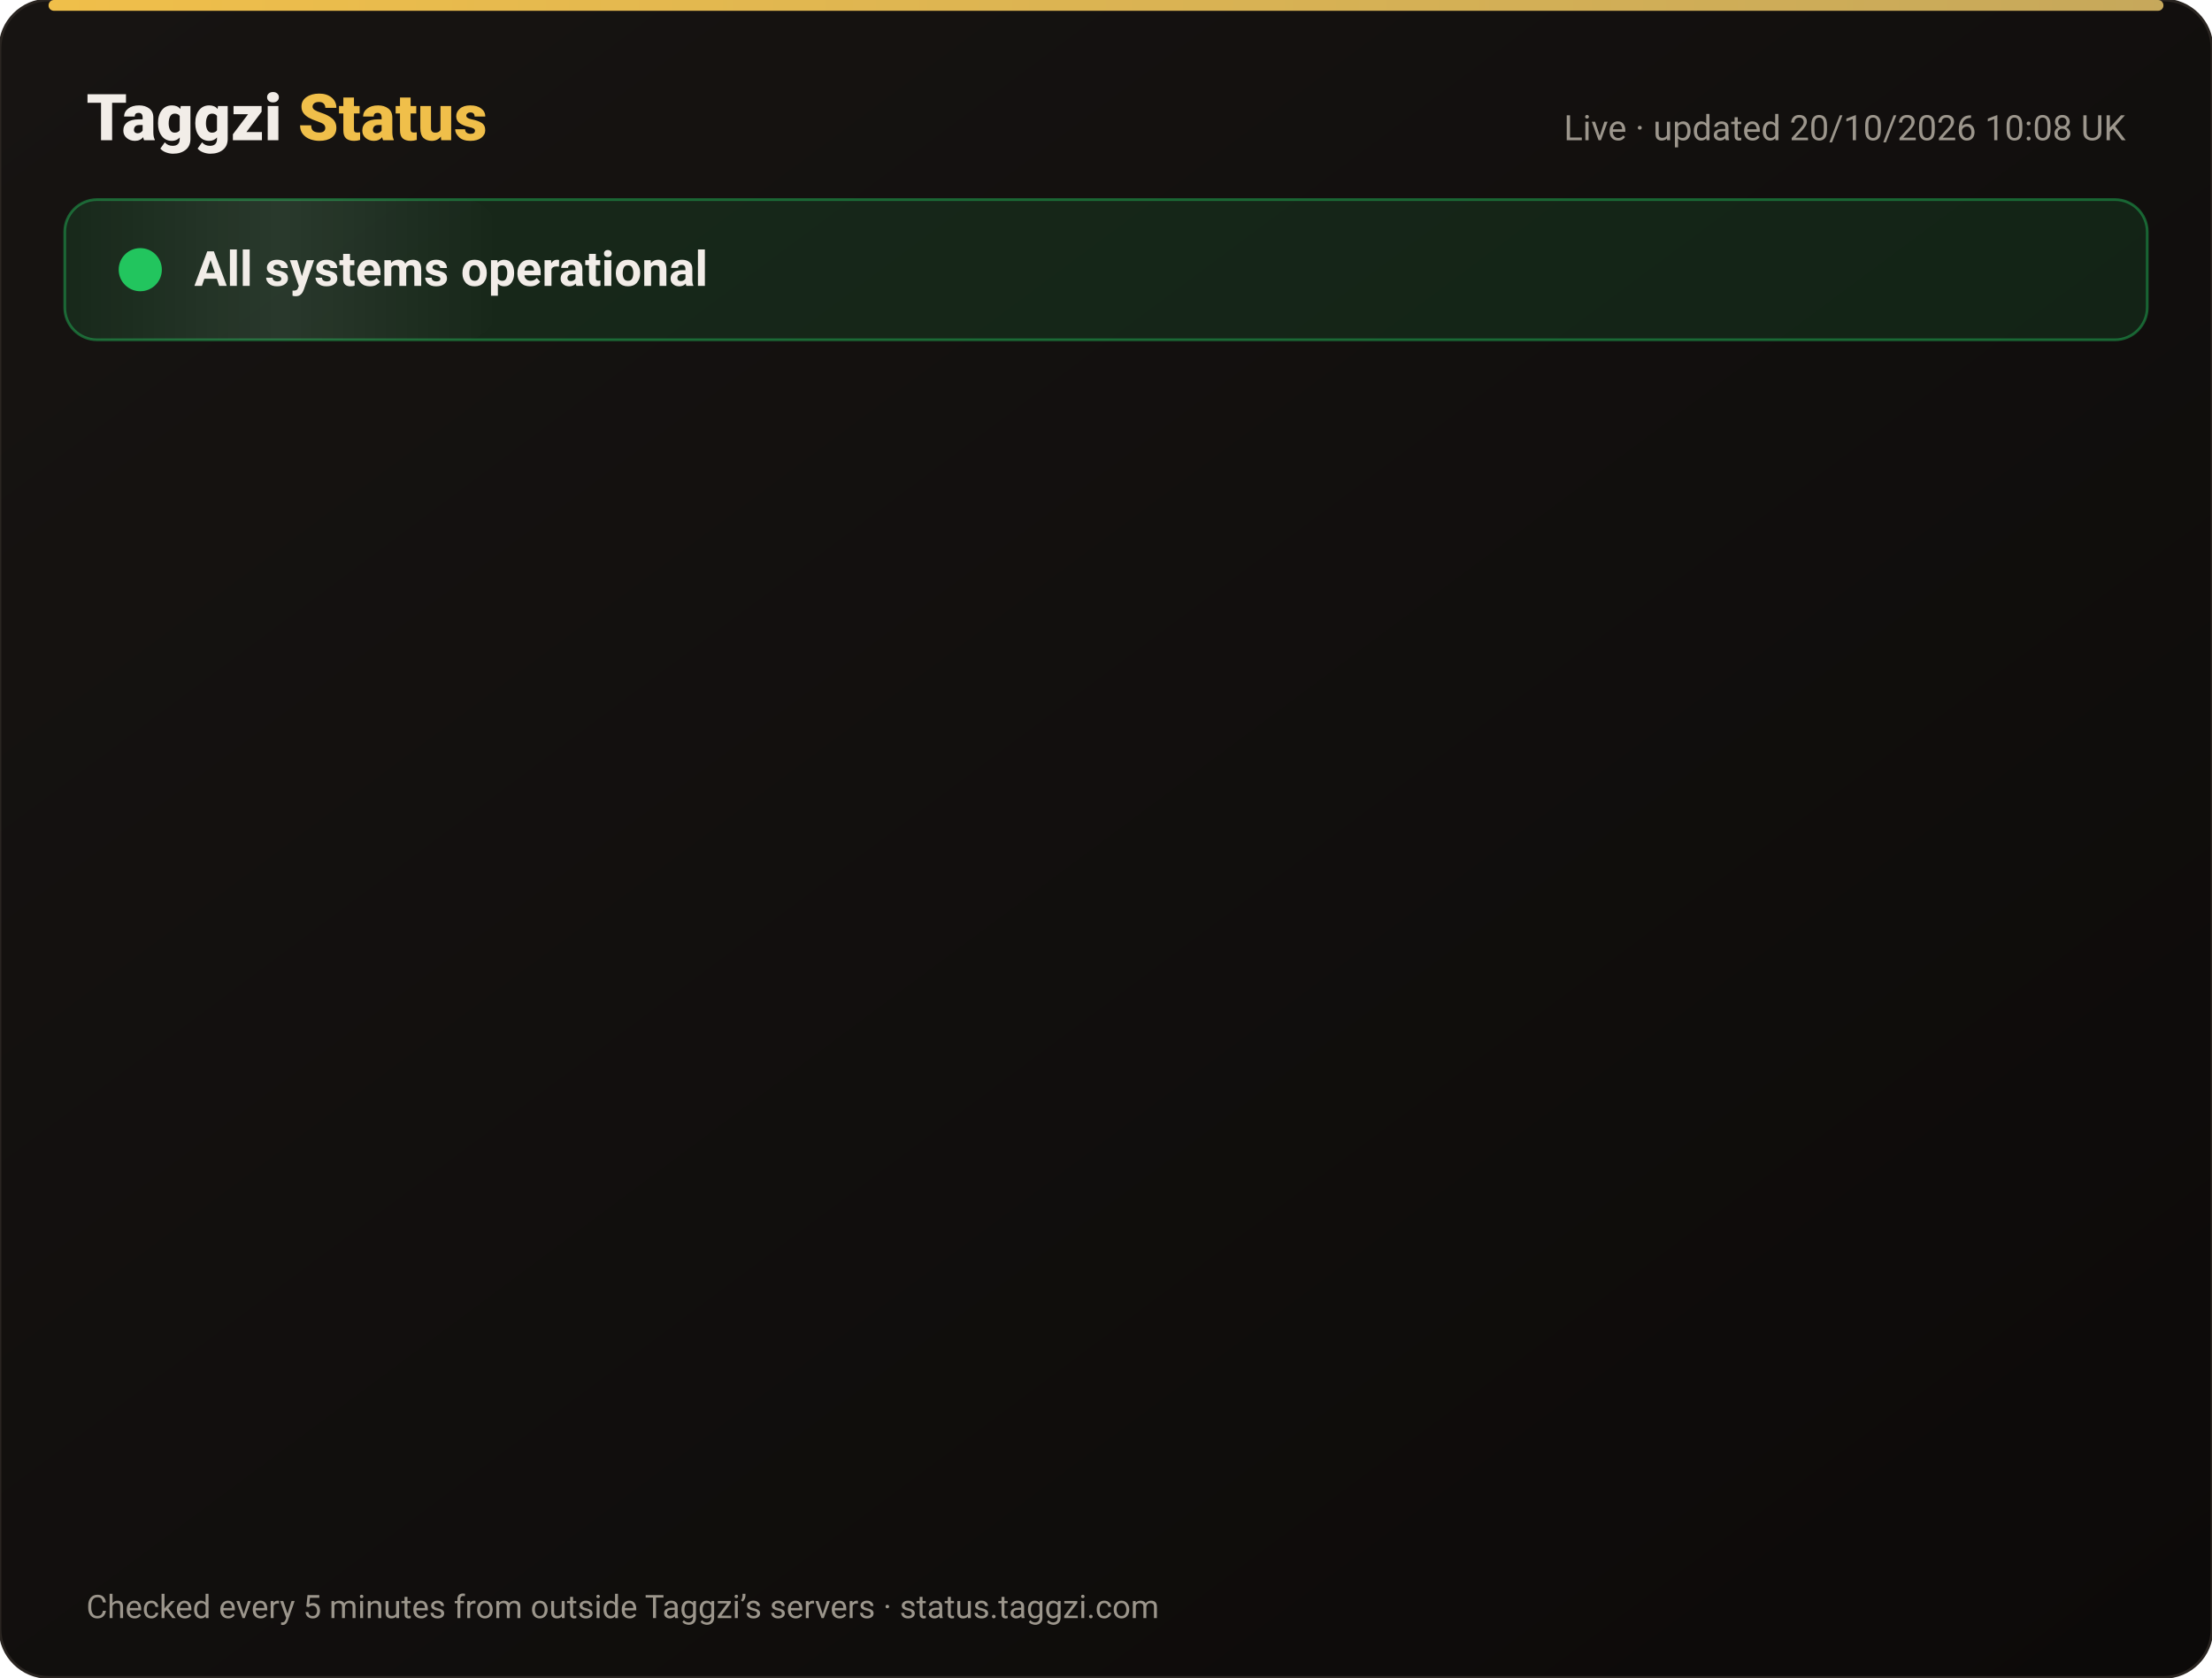
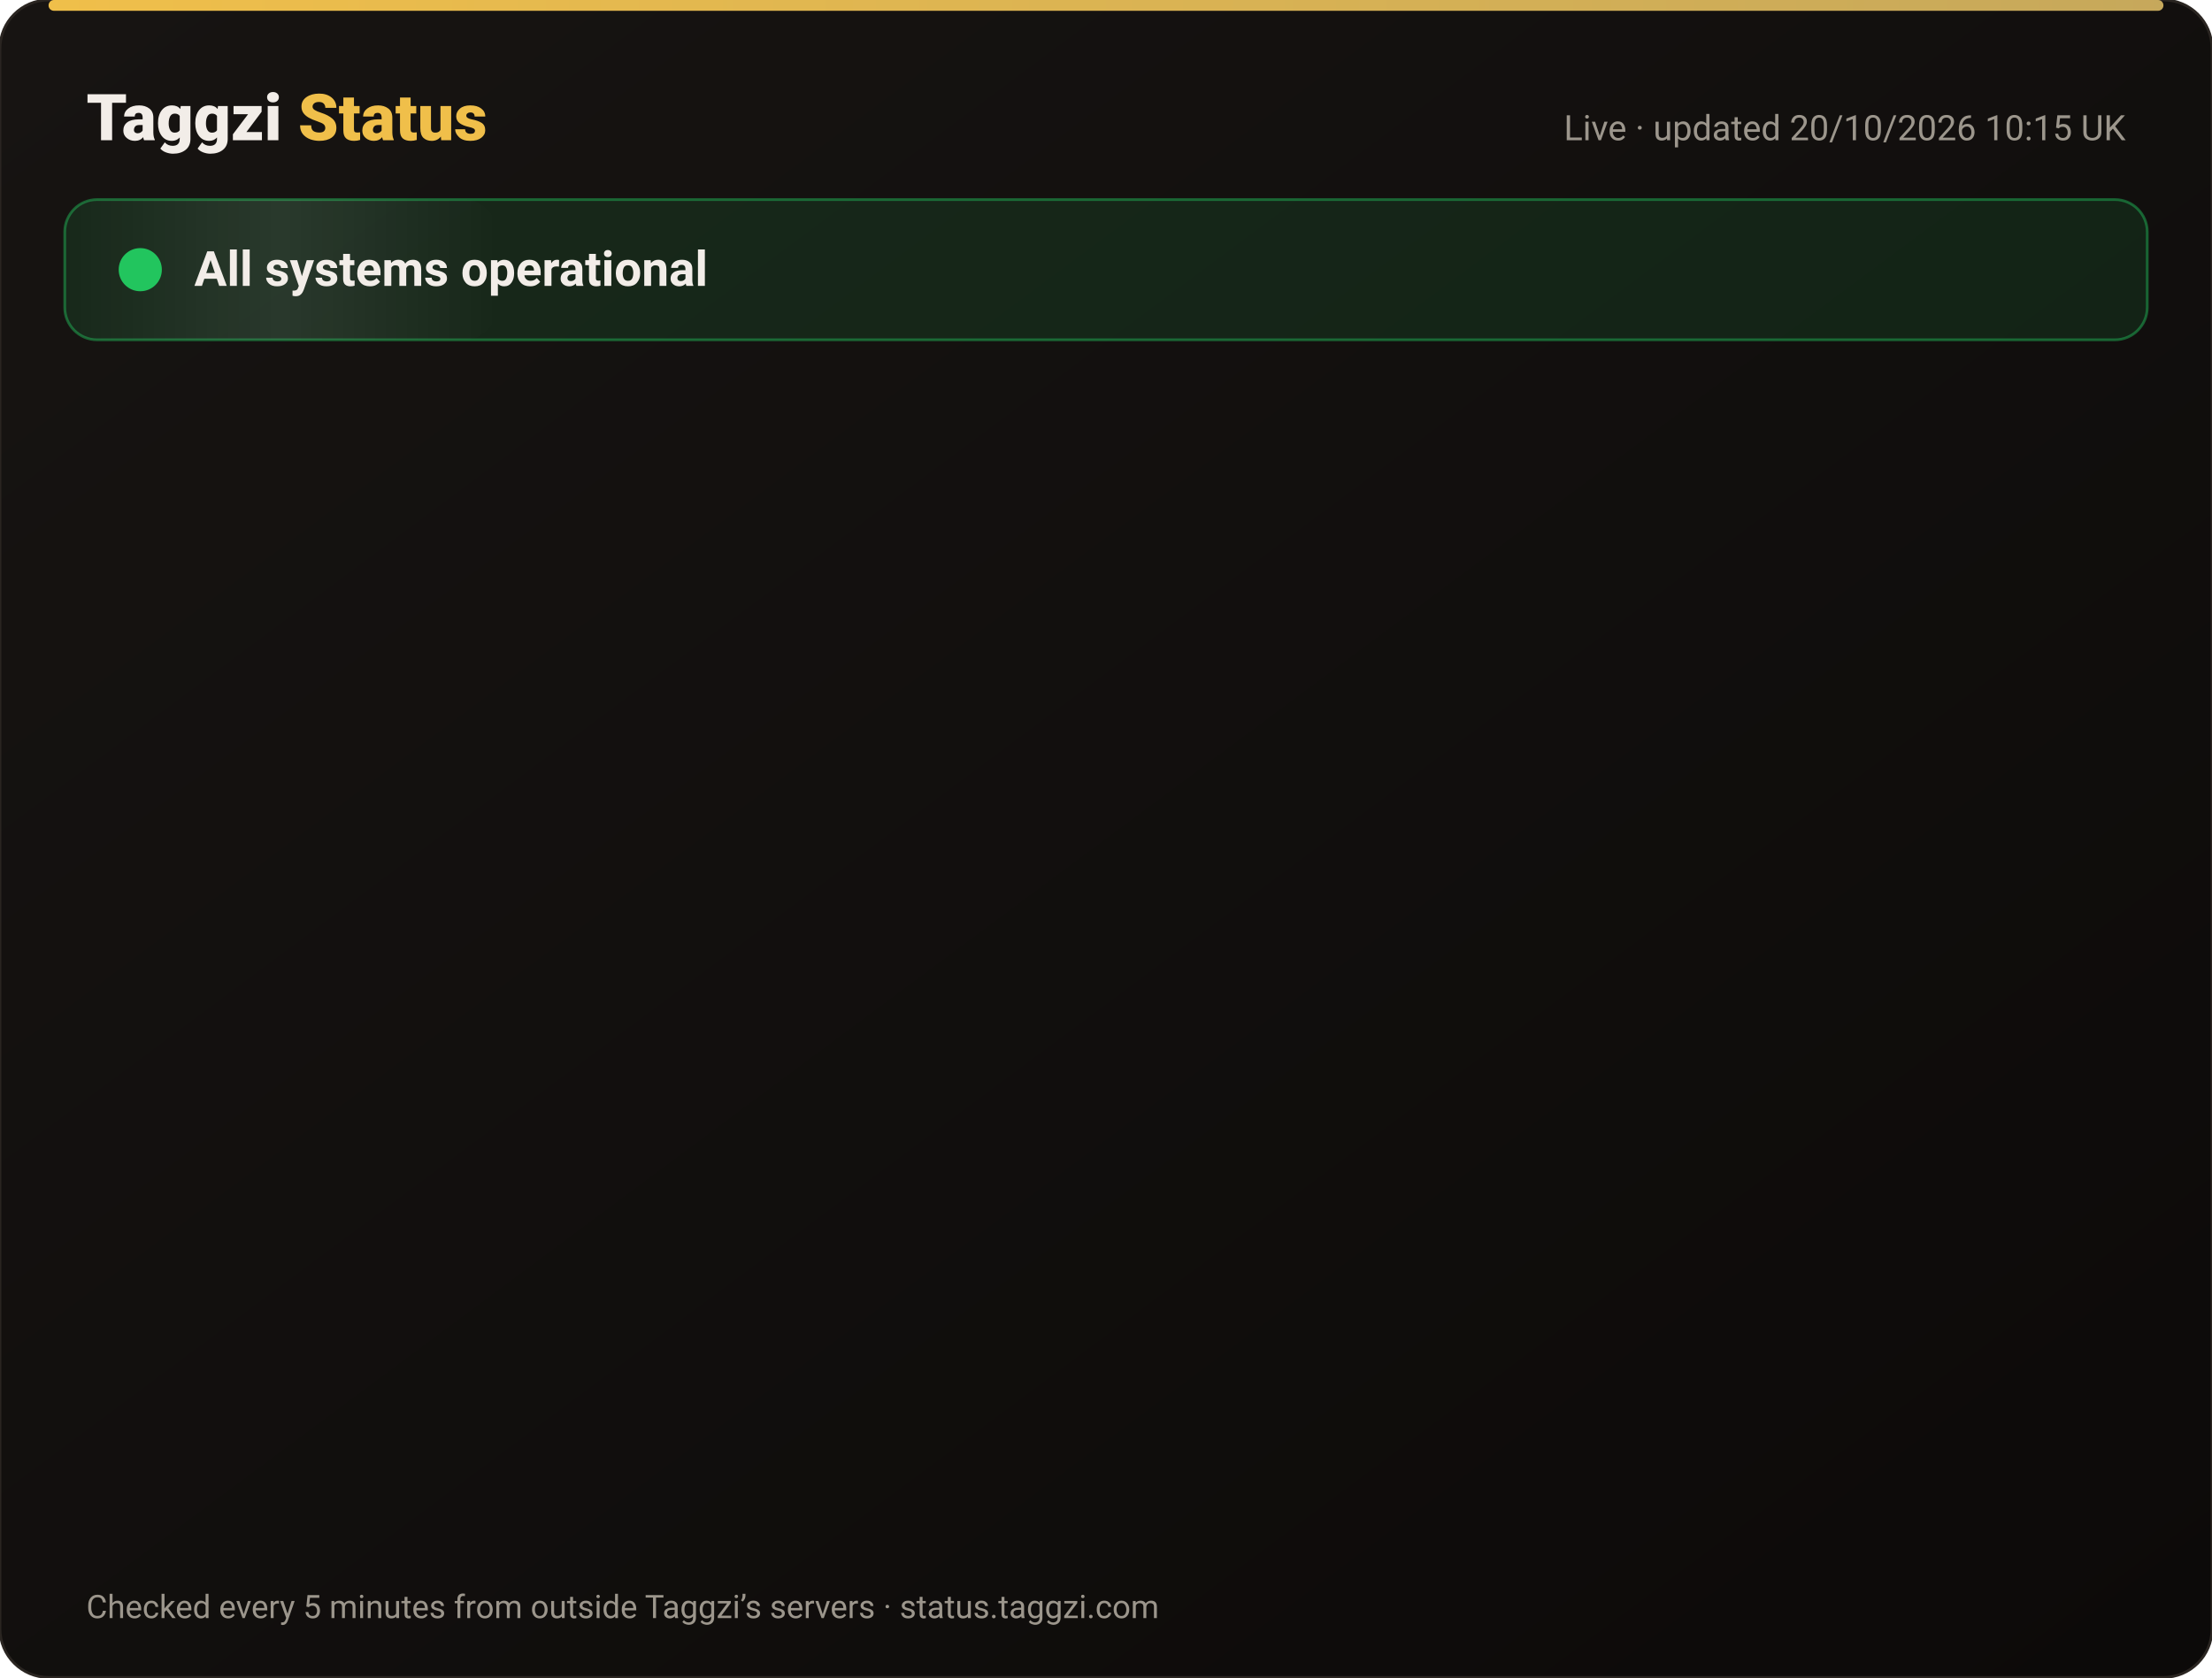
<svg xmlns="http://www.w3.org/2000/svg" width="820" height="622" viewBox="0 0 820 622" font-family="-apple-system,Segoe UI,Roboto,Helvetica,Arial,sans-serif">
  <defs>
    <linearGradient id="bg" x1="0" y1="0" x2="1" y2="1">
      <stop offset="0" stop-color="#171412" />
      <stop offset="1" stop-color="#0C0A09" />
    </linearGradient>
    <linearGradient id="gold" x1="0" x2="1">
      <stop offset="0" stop-color="#F0BF4A" />
      <stop offset="1" stop-color="#c6a85b" />
    </linearGradient>
    <linearGradient id="shine" x1="0" x2="1">
      <stop offset="0" stop-color="#fff" stop-opacity="0" />
      <stop offset=".5" stop-color="#fff" stop-opacity=".08" />
      <stop offset="1" stop-color="#fff" stop-opacity="0" />
    </linearGradient>
  </defs>
  <rect width="820" height="622" rx="18" fill="url(#bg)" stroke="#2a2521" />
  <rect x="18" y="0" width="784" height="4" rx="2" fill="url(#gold)" />
  <text x="32" y="52" font-size="24" font-weight="800" fill="#F2EDE8">Taggzi <tspan fill="#F0BF4A">Status</tspan>
  </text>
-   <text x="788" y="52" font-size="13" fill="#9C968C" text-anchor="end">Live · updated 20/10/2026 10:08 UK</text>
+   <text x="788" y="52" font-size="13" fill="#9C968C" text-anchor="end">Live · updated 20/10/2026 10:15 UK</text>
  <rect x="24" y="74" width="772" height="52" rx="12" fill="#22c55e" fill-opacity=".12" stroke="#22c55e" stroke-opacity=".45" />
  <rect x="24" y="74" width="160" height="52" rx="12" fill="url(#shine)">
    <animate attributeName="x" from="-160" to="820" dur="4s" repeatCount="indefinite" />
  </rect>
  <circle cx="52" cy="100" r="7" fill="#22c55e" />
  <circle cx="52" cy="100" r="7" fill="none" stroke="#22c55e" stroke-width="2">
    <animate attributeName="r" values="7;15;7" dur="2s" repeatCount="indefinite" />
    <animate attributeName="opacity" values=".9;0;.9" dur="2s" repeatCount="indefinite" />
  </circle>
  <text x="72" y="106" font-size="18" font-weight="700" fill="#F2EDE8">All systems operational</text>
  <g opacity="0">
    <animate attributeName="opacity" from="0" to="1" begin="0.00s" dur=".6s" fill="freeze" />
    <line x1="32" y1="188" x2="788" y2="188" stroke="#2a2521" />
    <circle cx="44" cy="166" r="6" fill="#22c55e">
      <animate attributeName="opacity" values="1;.45;1" dur="2.4s" begin="0.00s" repeatCount="indefinite" />
    </circle>
    <text x="62" y="171" font-size="15" font-weight="650" fill="#F2EDE8">Website</text>
    <text x="630" y="171" font-size="13" fill="#9C968C" text-anchor="end">100.00% uptime</text>
    <rect x="648" y="154" width="140" height="24" rx="12" fill="#22c55e" fill-opacity=".14" stroke="#22c55e" stroke-opacity=".5" />
    <text x="718" y="171" font-size="12" font-weight="700" fill="#22c55e" text-anchor="middle">Operational</text>
  </g>
  <g opacity="0">
    <animate attributeName="opacity" from="0" to="1" begin="0.15s" dur=".6s" fill="freeze" />
    <line x1="32" y1="234" x2="788" y2="234" stroke="#2a2521" />
    <circle cx="44" cy="212" r="6" fill="#22c55e">
      <animate attributeName="opacity" values="1;.45;1" dur="2.4s" begin="0.15s" repeatCount="indefinite" />
    </circle>
    <text x="62" y="217" font-size="15" font-weight="650" fill="#F2EDE8">Tag scans</text>
    <text x="630" y="217" font-size="13" fill="#9C968C" text-anchor="end">100.00% uptime</text>
    <rect x="648" y="200" width="140" height="24" rx="12" fill="#22c55e" fill-opacity=".14" stroke="#22c55e" stroke-opacity=".5" />
    <text x="718" y="217" font-size="12" font-weight="700" fill="#22c55e" text-anchor="middle">Operational</text>
  </g>
  <g opacity="0">
    <animate attributeName="opacity" from="0" to="1" begin="0.30s" dur=".6s" fill="freeze" />
    <line x1="32" y1="280" x2="788" y2="280" stroke="#2a2521" />
    <circle cx="44" cy="258" r="6" fill="#22c55e">
      <animate attributeName="opacity" values="1;.45;1" dur="2.4s" begin="0.30s" repeatCount="indefinite" />
    </circle>
    <text x="62" y="263" font-size="15" font-weight="650" fill="#F2EDE8">Manual tag lookup</text>
    <text x="630" y="263" font-size="13" fill="#9C968C" text-anchor="end">100.00% uptime</text>
    <rect x="648" y="246" width="140" height="24" rx="12" fill="#22c55e" fill-opacity=".14" stroke="#22c55e" stroke-opacity=".5" />
    <text x="718" y="263" font-size="12" font-weight="700" fill="#22c55e" text-anchor="middle">Operational</text>
  </g>
  <g opacity="0">
    <animate attributeName="opacity" from="0" to="1" begin="0.45s" dur=".6s" fill="freeze" />
    <line x1="32" y1="326" x2="788" y2="326" stroke="#2a2521" />
    <circle cx="44" cy="304" r="6" fill="#22c55e">
      <animate attributeName="opacity" values="1;.45;1" dur="2.4s" begin="0.45s" repeatCount="indefinite" />
    </circle>
    <text x="62" y="309" font-size="15" font-weight="650" fill="#F2EDE8">App &amp; login</text>
    <text x="630" y="309" font-size="13" fill="#9C968C" text-anchor="end">100.00% uptime</text>
    <rect x="648" y="292" width="140" height="24" rx="12" fill="#22c55e" fill-opacity=".14" stroke="#22c55e" stroke-opacity=".5" />
    <text x="718" y="309" font-size="12" font-weight="700" fill="#22c55e" text-anchor="middle">Operational</text>
  </g>
  <g opacity="0">
    <animate attributeName="opacity" from="0" to="1" begin="0.60s" dur=".6s" fill="freeze" />
    <line x1="32" y1="372" x2="788" y2="372" stroke="#2a2521" />
    <circle cx="44" cy="350" r="6" fill="#22c55e">
      <animate attributeName="opacity" values="1;.45;1" dur="2.4s" begin="0.60s" repeatCount="indefinite" />
    </circle>
    <text x="62" y="355" font-size="15" font-weight="650" fill="#F2EDE8">Community alerts</text>
    <text x="630" y="355" font-size="13" fill="#9C968C" text-anchor="end">100.00% uptime</text>
    <rect x="648" y="338" width="140" height="24" rx="12" fill="#22c55e" fill-opacity=".14" stroke="#22c55e" stroke-opacity=".5" />
    <text x="718" y="355" font-size="12" font-weight="700" fill="#22c55e" text-anchor="middle">Operational</text>
  </g>
  <g opacity="0">
    <animate attributeName="opacity" from="0" to="1" begin="0.75s" dur=".6s" fill="freeze" />
    <line x1="32" y1="418" x2="788" y2="418" stroke="#2a2521" />
    <circle cx="44" cy="396" r="6" fill="#22c55e">
      <animate attributeName="opacity" values="1;.45;1" dur="2.4s" begin="0.75s" repeatCount="indefinite" />
    </circle>
    <text x="62" y="401" font-size="15" font-weight="650" fill="#F2EDE8">Private calling</text>
    <text x="630" y="401" font-size="13" fill="#9C968C" text-anchor="end">100.00% uptime</text>
    <rect x="648" y="384" width="140" height="24" rx="12" fill="#22c55e" fill-opacity=".14" stroke="#22c55e" stroke-opacity=".5" />
    <text x="718" y="401" font-size="12" font-weight="700" fill="#22c55e" text-anchor="middle">Operational</text>
  </g>
  <g opacity="0">
    <animate attributeName="opacity" from="0" to="1" begin="0.90s" dur=".6s" fill="freeze" />
    <line x1="32" y1="464" x2="788" y2="464" stroke="#2a2521" />
    <circle cx="44" cy="442" r="6" fill="#22c55e">
      <animate attributeName="opacity" values="1;.45;1" dur="2.4s" begin="0.90s" repeatCount="indefinite" />
    </circle>
    <text x="62" y="447" font-size="15" font-weight="650" fill="#F2EDE8">Payments</text>
    <text x="630" y="447" font-size="13" fill="#9C968C" text-anchor="end">99.98% uptime</text>
    <rect x="648" y="430" width="140" height="24" rx="12" fill="#22c55e" fill-opacity=".14" stroke="#22c55e" stroke-opacity=".5" />
    <text x="718" y="447" font-size="12" font-weight="700" fill="#22c55e" text-anchor="middle">Operational</text>
  </g>
  <g opacity="0">
    <animate attributeName="opacity" from="0" to="1" begin="1.05s" dur=".6s" fill="freeze" />
    <line x1="32" y1="510" x2="788" y2="510" stroke="#2a2521" />
    <circle cx="44" cy="488" r="6" fill="#22c55e">
      <animate attributeName="opacity" values="1;.45;1" dur="2.4s" begin="1.05s" repeatCount="indefinite" />
    </circle>
    <text x="62" y="493" font-size="15" font-weight="650" fill="#F2EDE8">Email &amp; support</text>
    <text x="630" y="493" font-size="13" fill="#9C968C" text-anchor="end">100.00% uptime</text>
    <rect x="648" y="476" width="140" height="24" rx="12" fill="#22c55e" fill-opacity=".14" stroke="#22c55e" stroke-opacity=".5" />
    <text x="718" y="493" font-size="12" font-weight="700" fill="#22c55e" text-anchor="middle">Operational</text>
  </g>
  <g opacity="0">
    <animate attributeName="opacity" from="0" to="1" begin="1.20s" dur=".6s" fill="freeze" />
    <line x1="32" y1="556" x2="788" y2="556" stroke="#2a2521" />
    <circle cx="44" cy="534" r="6" fill="#22c55e">
      <animate attributeName="opacity" values="1;.45;1" dur="2.4s" begin="1.20s" repeatCount="indefinite" />
    </circle>
    <text x="62" y="539" font-size="15" font-weight="650" fill="#F2EDE8">Secure connection (SSL)</text>
    <text x="630" y="539" font-size="13" fill="#9C968C" text-anchor="end">100.00% uptime</text>
    <rect x="648" y="522" width="140" height="24" rx="12" fill="#22c55e" fill-opacity=".14" stroke="#22c55e" stroke-opacity=".5" />
    <text x="718" y="539" font-size="12" font-weight="700" fill="#22c55e" text-anchor="middle">Operational</text>
  </g>
  <text x="32" y="600" font-size="12" fill="#9C968C">Checked every 5 minutes from outside Taggzi’s servers · status.taggzi.com</text>
</svg>
